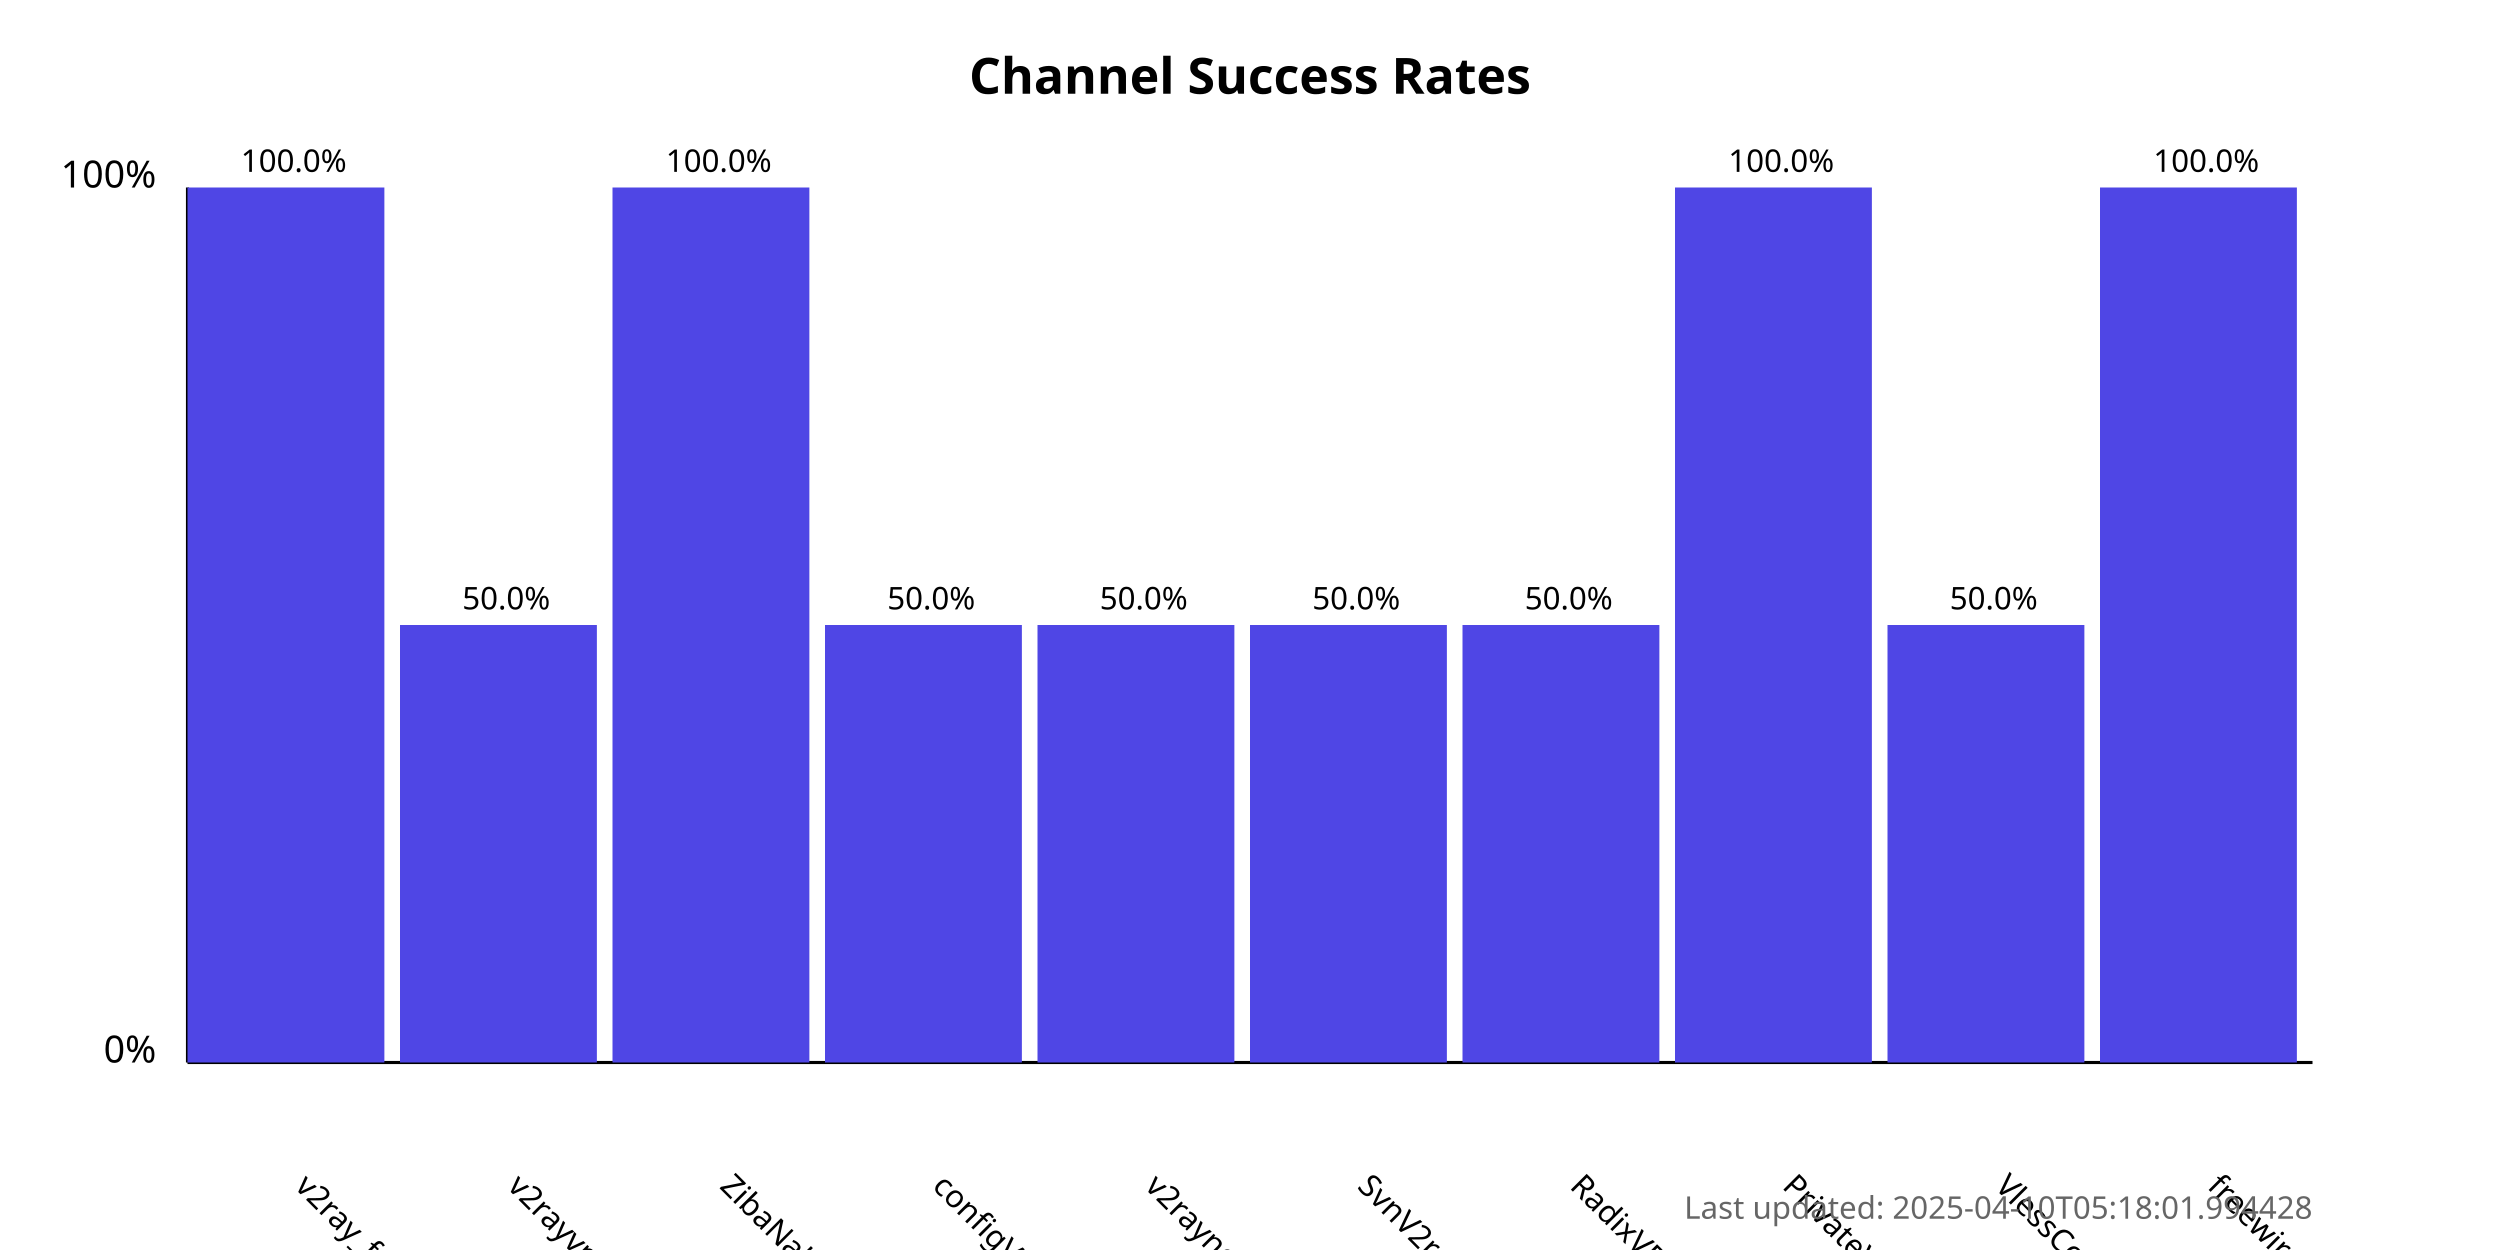
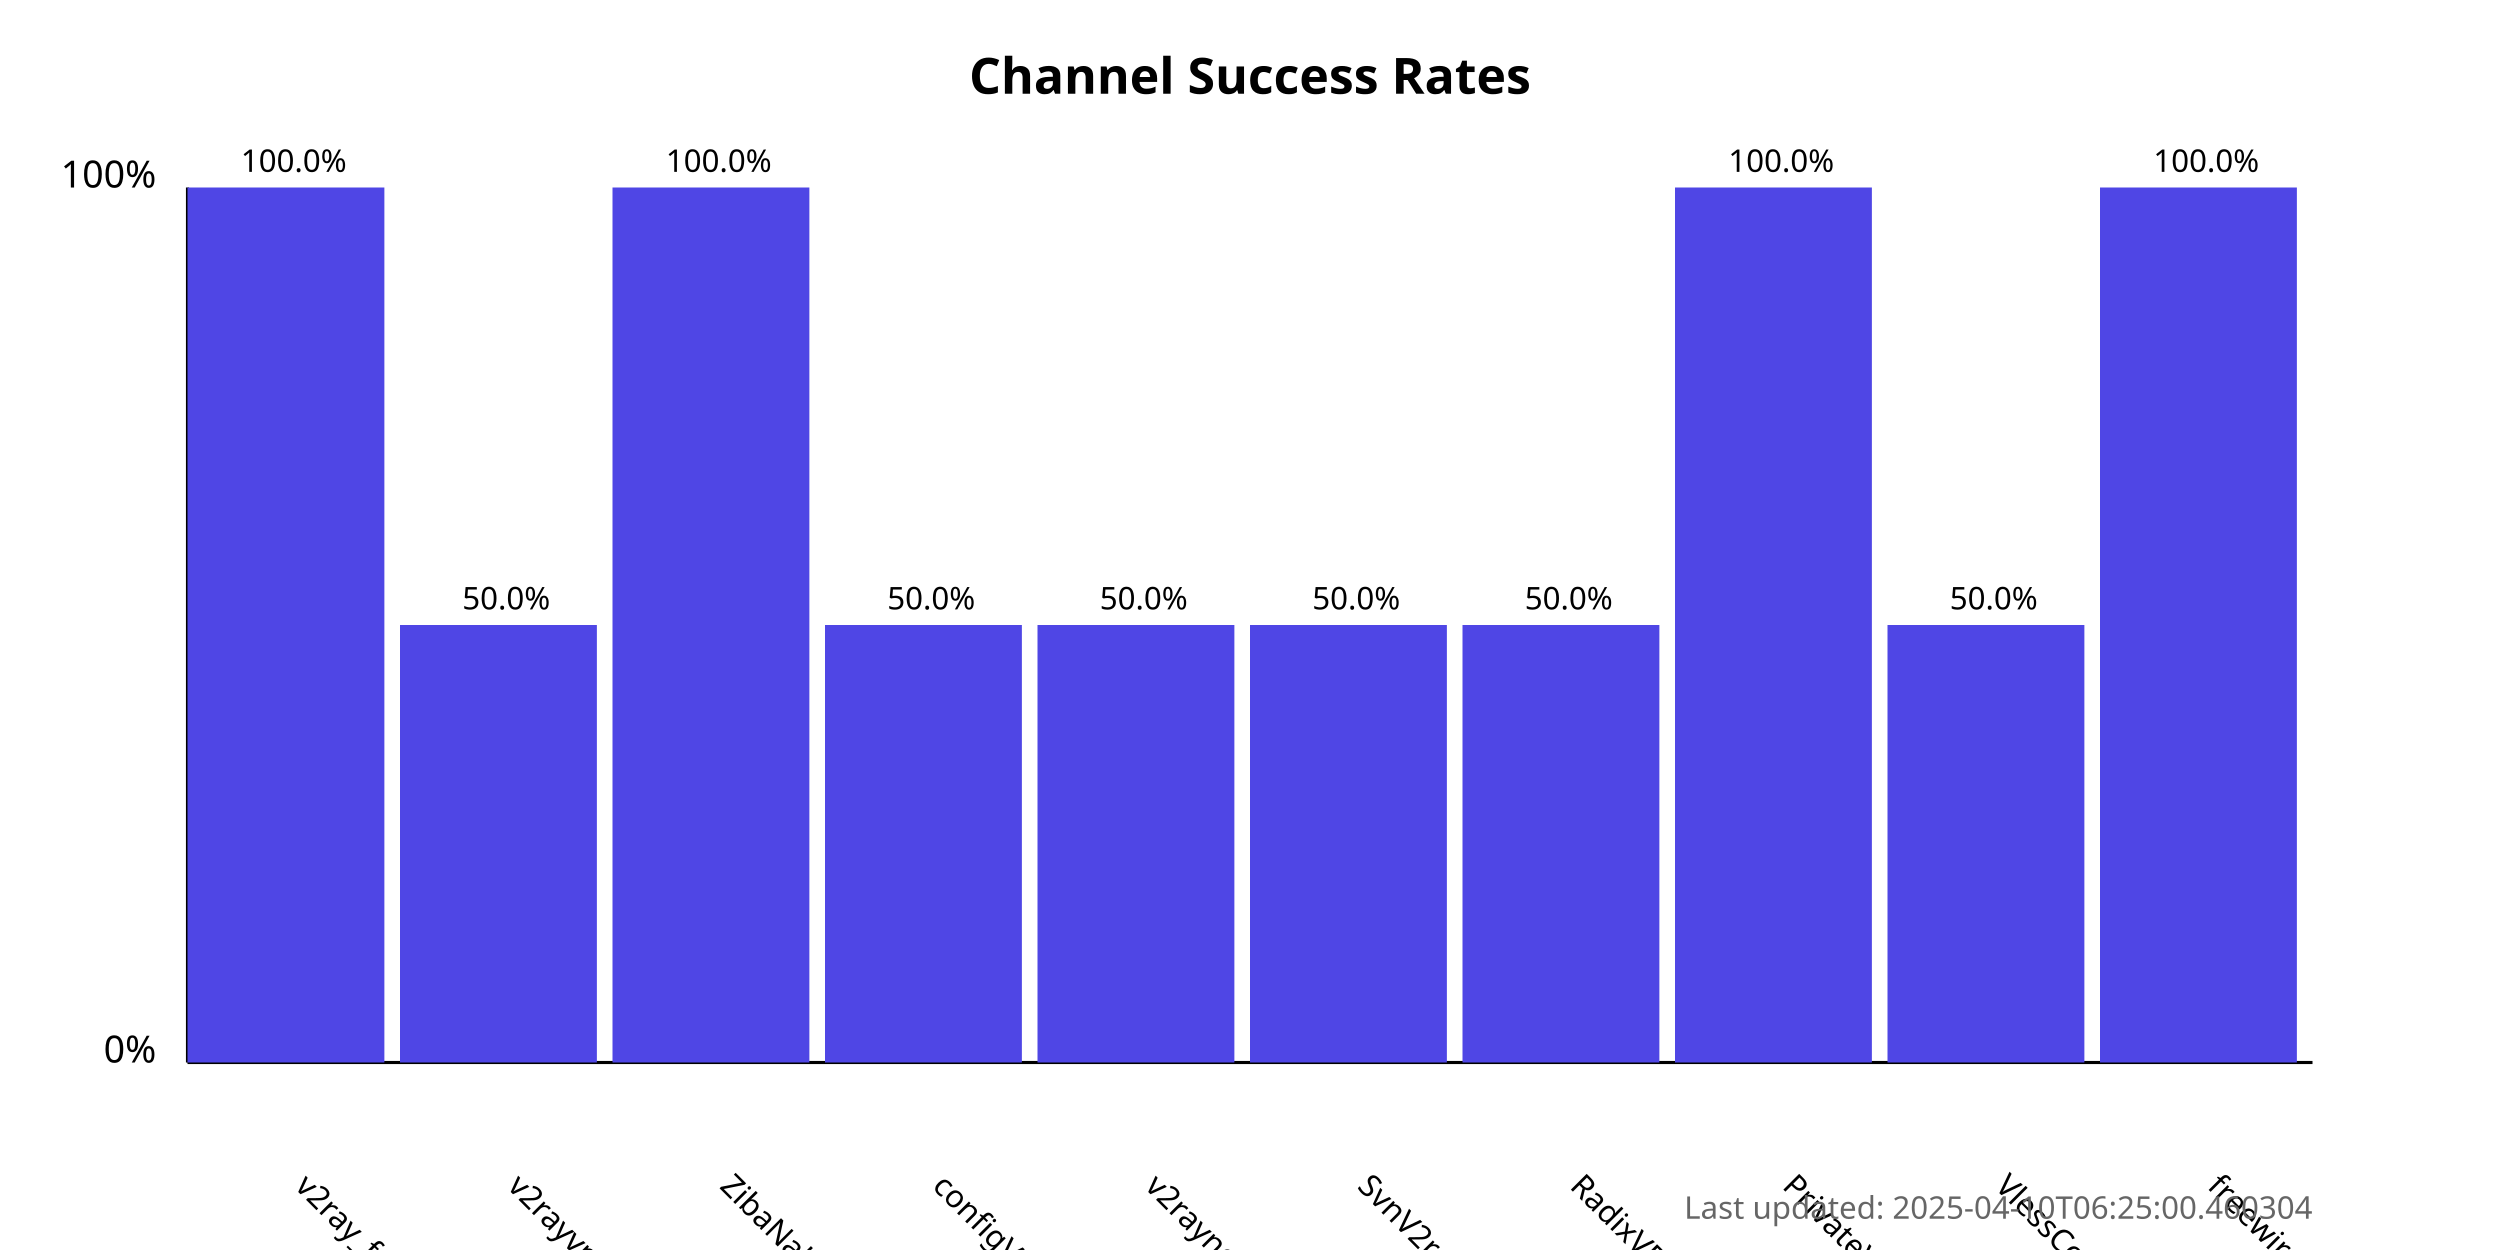
<svg xmlns="http://www.w3.org/2000/svg" width="800" height="400">
  <style>
            .chart-title { font: bold 16px sans-serif; }
            .axis-label { font: 12px sans-serif; }
            .tick-label { font: 10px sans-serif; }
            .bar { fill: #4f46e5; }
            .bar:hover { fill: #6366f1; }
            .timestamp { font: 10px sans-serif; fill: #666; }
        </style>
  <text x="400.0" y="30" text-anchor="middle" class="chart-title">
            Channel Success Rates
        </text>
  <line x1="60" y1="340" x2="60" y2="60" stroke="black" stroke-width="1" />
  <line x1="60" y1="340" x2="740" y2="340" stroke="black" stroke-width="1" />
  <text x="50" y="340" text-anchor="end" class="axis-label">0%</text>
  <text x="50" y="60" text-anchor="end" class="axis-label">100%</text>
  <g>
    <rect x="60" y="60.0" width="63.0" height="280.0" class="bar" />
    <text x="94.0" y="380" transform="rotate(45, 94.0, 380)" text-anchor="start" class="tick-label">
                v2ray_free_conf
            </text>
    <text x="94.0" y="55.0" text-anchor="middle" class="tick-label">
                100.0%
            </text>
  </g>
  <g>
    <rect x="128.0" y="200.0" width="63.0" height="140.0" class="bar" />
    <text x="162.0" y="380" transform="rotate(45, 162.0, 380)" text-anchor="start" class="tick-label">
                v2rayvpno
            </text>
    <text x="162.0" y="195.0" text-anchor="middle" class="tick-label">
                50.0%
            </text>
  </g>
  <g>
    <rect x="196.0" y="60.0" width="63.0" height="280.0" class="bar" />
    <text x="230.0" y="380" transform="rotate(45, 230.0, 380)" text-anchor="start" class="tick-label">
                ZibaNabz
            </text>
    <text x="230.0" y="55.0" text-anchor="middle" class="tick-label">
                100.0%
            </text>
  </g>
  <g>
    <rect x="264.0" y="200.0" width="63.0" height="140.0" class="bar" />
    <text x="298.0" y="380" transform="rotate(45, 298.0, 380)" text-anchor="start" class="tick-label">
                configV2rayForFree
            </text>
    <text x="298.0" y="195.0" text-anchor="middle" class="tick-label">
                50.0%
            </text>
  </g>
  <g>
    <rect x="332.0" y="200.0" width="63.0" height="140.0" class="bar" />
    <text x="366.0" y="380" transform="rotate(45, 366.0, 380)" text-anchor="start" class="tick-label">
                v2rayngvpn
            </text>
    <text x="366.0" y="195.0" text-anchor="middle" class="tick-label">
                50.0%
            </text>
  </g>
  <g>
    <rect x="400.0" y="200.0" width="63.0" height="140.0" class="bar" />
    <text x="434.0" y="380" transform="rotate(45, 434.0, 380)" text-anchor="start" class="tick-label">
                SvnV2ray
            </text>
    <text x="434.0" y="195.0" text-anchor="middle" class="tick-label">
                50.0%
            </text>
  </g>
  <g>
    <rect x="468.0" y="200.0" width="63.0" height="140.0" class="bar" />
    <text x="502.0" y="380" transform="rotate(45, 502.0, 380)" text-anchor="start" class="tick-label">
                RadixVPN
            </text>
    <text x="502.0" y="195.0" text-anchor="middle" class="tick-label">
                50.0%
            </text>
  </g>
  <g>
    <rect x="536.0" y="60.0" width="63.0" height="280.0" class="bar" />
    <text x="570.0" y="380" transform="rotate(45, 570.0, 380)" text-anchor="start" class="tick-label">
                PrivateVPNs
            </text>
    <text x="570.0" y="55.0" text-anchor="middle" class="tick-label">
                100.0%
            </text>
  </g>
  <g>
    <rect x="604.0" y="200.0" width="63.0" height="140.0" class="bar" />
    <text x="638.0" y="380" transform="rotate(45, 638.0, 380)" text-anchor="start" class="tick-label">
                VlessConfig
            </text>
    <text x="638.0" y="195.0" text-anchor="middle" class="tick-label">
                50.0%
            </text>
  </g>
  <g>
    <rect x="672.0" y="60.0" width="63.0" height="280.0" class="bar" />
    <text x="706.0" y="380" transform="rotate(45, 706.0, 380)" text-anchor="start" class="tick-label">
                freewireguard
            </text>
    <text x="706.0" y="55.0" text-anchor="middle" class="tick-label">
                100.0%
            </text>
  </g>
  <text x="740" y="390" text-anchor="end" class="timestamp">
-             Last updated: 2025-04-10T05:18:01.994428
+             Last updated: 2025-04-10T06:25:00.460304
        </text>
</svg>
